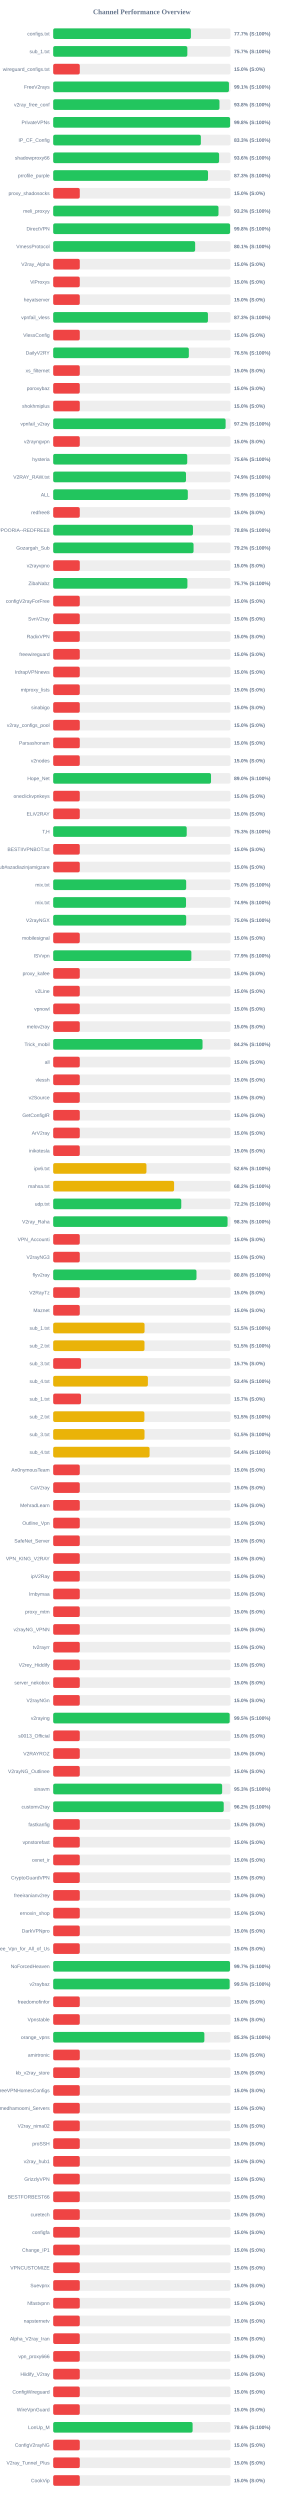
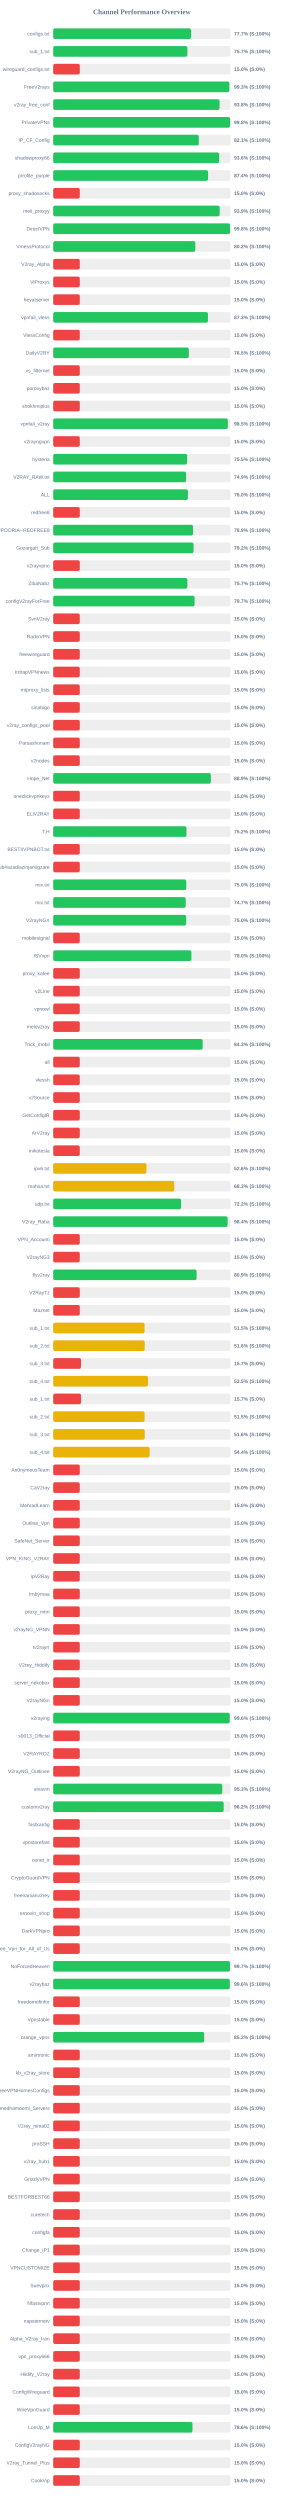
<svg xmlns="http://www.w3.org/2000/svg" width="800" height="7050" version="1.1">
  <style>
        .row { font: 14px Arial; fill: #64748b; }
        .score { font: bold 14px Arial; fill: #64748b; }
    </style>
  <text x="400" y="40" text-anchor="middle" font-size="20px" font-weight="bold" fill="#64748b">Channel Performance Overview</text>
  <rect x="150" y="80" width="500" height="30" fill="#eee" rx="5" />
-   <rect x="150" y="80" width="388.4" height="30" fill="#22c55e" rx="5" />
+   <rect x="150" y="80" width="388.6" height="30" fill="#22c55e" rx="5" />
  <text x="140" y="100" text-anchor="end" class="row">configs.txt</text>
  <text x="660" y="100" text-anchor="start" class="score">77.7% (S:100%)</text>
  <rect x="150" y="130" width="500" height="30" fill="#eee" rx="5" />
-   <rect x="150" y="130" width="378.3" height="30" fill="#22c55e" rx="5" />
+   <rect x="150" y="130" width="378.45" height="30" fill="#22c55e" rx="5" />
  <text x="140" y="150" text-anchor="end" class="row">sub_1.txt</text>
  <text x="660" y="150" text-anchor="start" class="score">75.7% (S:100%)</text>
  <rect x="150" y="180" width="500" height="30" fill="#eee" rx="5" />
  <rect x="150" y="180" width="75.0" height="30" fill="#ef4444" rx="5" />
  <text x="140" y="200" text-anchor="end" class="row">wireguard_configs.txt</text>
  <text x="660" y="200" text-anchor="start" class="score">15.0% (S:0%)</text>
  <rect x="150" y="230" width="500" height="30" fill="#eee" rx="5" />
-   <rect x="150" y="230" width="495.65" height="30" fill="#22c55e" rx="5" />
+   <rect x="150" y="230" width="496.7" height="30" fill="#22c55e" rx="5" />
  <text x="140" y="250" text-anchor="end" class="row">FreeV2rays</text>
-   <text x="660" y="250" text-anchor="start" class="score">99.1% (S:100%)</text>
+   <text x="660" y="250" text-anchor="start" class="score">99.3% (S:100%)</text>
  <rect x="150" y="280" width="500" height="30" fill="#eee" rx="5" />
-   <rect x="150" y="280" width="468.9" height="30" fill="#22c55e" rx="5" />
+   <rect x="150" y="280" width="469.1" height="30" fill="#22c55e" rx="5" />
  <text x="140" y="300" text-anchor="end" class="row">v2ray_free_conf</text>
  <text x="660" y="300" text-anchor="start" class="score">93.8% (S:100%)</text>
  <rect x="150" y="330" width="500" height="30" fill="#eee" rx="5" />
-   <rect x="150" y="330" width="498.85" height="30" fill="#22c55e" rx="5" />
+   <rect x="150" y="330" width="498.95" height="30" fill="#22c55e" rx="5" />
  <text x="140" y="350" text-anchor="end" class="row">PrivateVPNs</text>
  <text x="660" y="350" text-anchor="start" class="score">99.8% (S:100%)</text>
  <rect x="150" y="380" width="500" height="30" fill="#eee" rx="5" />
-   <rect x="150" y="380" width="416.45" height="30" fill="#22c55e" rx="5" />
+   <rect x="150" y="380" width="410.6" height="30" fill="#22c55e" rx="5" />
  <text x="140" y="400" text-anchor="end" class="row">IP_CF_Config</text>
-   <text x="660" y="400" text-anchor="start" class="score">83.3% (S:100%)</text>
+   <text x="660" y="400" text-anchor="start" class="score">82.1% (S:100%)</text>
  <rect x="150" y="430" width="500" height="30" fill="#eee" rx="5" />
-   <rect x="150" y="430" width="467.85" height="30" fill="#22c55e" rx="5" />
+   <rect x="150" y="430" width="468.0" height="30" fill="#22c55e" rx="5" />
  <text x="140" y="450" text-anchor="end" class="row">shadowproxy66</text>
  <text x="660" y="450" text-anchor="start" class="score">93.6% (S:100%)</text>
  <rect x="150" y="480" width="500" height="30" fill="#eee" rx="5" />
-   <rect x="150" y="480" width="436.6" height="30" fill="#22c55e" rx="5" />
+   <rect x="150" y="480" width="436.8" height="30" fill="#22c55e" rx="5" />
  <text x="140" y="500" text-anchor="end" class="row">prrofile_purple</text>
-   <text x="660" y="500" text-anchor="start" class="score">87.3% (S:100%)</text>
+   <text x="660" y="500" text-anchor="start" class="score">87.4% (S:100%)</text>
  <rect x="150" y="530" width="500" height="30" fill="#eee" rx="5" />
  <rect x="150" y="530" width="75.0" height="30" fill="#ef4444" rx="5" />
  <text x="140" y="550" text-anchor="end" class="row">proxy_shadosocks</text>
  <text x="660" y="550" text-anchor="start" class="score">15.0% (S:0%)</text>
  <rect x="150" y="580" width="500" height="30" fill="#eee" rx="5" />
-   <rect x="150" y="580" width="466.15" height="30" fill="#22c55e" rx="5" />
+   <rect x="150" y="580" width="469.55" height="30" fill="#22c55e" rx="5" />
  <text x="140" y="600" text-anchor="end" class="row">meli_proxyy</text>
-   <text x="660" y="600" text-anchor="start" class="score">93.2% (S:100%)</text>
+   <text x="660" y="600" text-anchor="start" class="score">93.9% (S:100%)</text>
  <rect x="150" y="630" width="500" height="30" fill="#eee" rx="5" />
-   <rect x="150" y="630" width="498.85" height="30" fill="#22c55e" rx="5" />
+   <rect x="150" y="630" width="498.9" height="30" fill="#22c55e" rx="5" />
  <text x="140" y="650" text-anchor="end" class="row">DirectVPN</text>
  <text x="660" y="650" text-anchor="start" class="score">99.8% (S:100%)</text>
  <rect x="150" y="680" width="500" height="30" fill="#eee" rx="5" />
-   <rect x="150" y="680" width="400.3" height="30" fill="#22c55e" rx="5" />
+   <rect x="150" y="680" width="400.8" height="30" fill="#22c55e" rx="5" />
  <text x="140" y="700" text-anchor="end" class="row">VmessProtocol</text>
-   <text x="660" y="700" text-anchor="start" class="score">80.1% (S:100%)</text>
+   <text x="660" y="700" text-anchor="start" class="score">80.2% (S:100%)</text>
  <rect x="150" y="730" width="500" height="30" fill="#eee" rx="5" />
  <rect x="150" y="730" width="75.0" height="30" fill="#ef4444" rx="5" />
  <text x="140" y="750" text-anchor="end" class="row">V2ray_Alpha</text>
  <text x="660" y="750" text-anchor="start" class="score">15.0% (S:0%)</text>
  <rect x="150" y="780" width="500" height="30" fill="#eee" rx="5" />
  <rect x="150" y="780" width="75.0" height="30" fill="#ef4444" rx="5" />
  <text x="140" y="800" text-anchor="end" class="row">ViProxys</text>
  <text x="660" y="800" text-anchor="start" class="score">15.0% (S:0%)</text>
  <rect x="150" y="830" width="500" height="30" fill="#eee" rx="5" />
  <rect x="150" y="830" width="75.0" height="30" fill="#ef4444" rx="5" />
  <text x="140" y="850" text-anchor="end" class="row">heyatserver</text>
  <text x="660" y="850" text-anchor="start" class="score">15.0% (S:0%)</text>
  <rect x="150" y="880" width="500" height="30" fill="#eee" rx="5" />
-   <rect x="150" y="880" width="436.4" height="30" fill="#22c55e" rx="5" />
+   <rect x="150" y="880" width="436.35" height="30" fill="#22c55e" rx="5" />
  <text x="140" y="900" text-anchor="end" class="row">vpnfail_vless</text>
  <text x="660" y="900" text-anchor="start" class="score">87.3% (S:100%)</text>
  <rect x="150" y="930" width="500" height="30" fill="#eee" rx="5" />
  <rect x="150" y="930" width="75.0" height="30" fill="#ef4444" rx="5" />
  <text x="140" y="950" text-anchor="end" class="row">VlessConfig</text>
  <text x="660" y="950" text-anchor="start" class="score">15.0% (S:0%)</text>
  <rect x="150" y="980" width="500" height="30" fill="#eee" rx="5" />
-   <rect x="150" y="980" width="382.55" height="30" fill="#22c55e" rx="5" />
+   <rect x="150" y="980" width="382.45" height="30" fill="#22c55e" rx="5" />
  <text x="140" y="1000" text-anchor="end" class="row">DailyV2RY</text>
  <text x="660" y="1000" text-anchor="start" class="score">76.5% (S:100%)</text>
  <rect x="150" y="1030" width="500" height="30" fill="#eee" rx="5" />
  <rect x="150" y="1030" width="75.0" height="30" fill="#ef4444" rx="5" />
  <text x="140" y="1050" text-anchor="end" class="row">xs_filternet</text>
  <text x="660" y="1050" text-anchor="start" class="score">15.0% (S:0%)</text>
  <rect x="150" y="1080" width="500" height="30" fill="#eee" rx="5" />
  <rect x="150" y="1080" width="75.0" height="30" fill="#ef4444" rx="5" />
  <text x="140" y="1100" text-anchor="end" class="row">poroxybaz</text>
  <text x="660" y="1100" text-anchor="start" class="score">15.0% (S:0%)</text>
  <rect x="150" y="1130" width="500" height="30" fill="#eee" rx="5" />
  <rect x="150" y="1130" width="75.0" height="30" fill="#ef4444" rx="5" />
  <text x="140" y="1150" text-anchor="end" class="row">shokhmiplus</text>
  <text x="660" y="1150" text-anchor="start" class="score">15.0% (S:0%)</text>
  <rect x="150" y="1180" width="500" height="30" fill="#eee" rx="5" />
-   <rect x="150" y="1180" width="486.25" height="30" fill="#22c55e" rx="5" />
+   <rect x="150" y="1180" width="492.5" height="30" fill="#22c55e" rx="5" />
  <text x="140" y="1200" text-anchor="end" class="row">vpnfail_v2ray</text>
-   <text x="660" y="1200" text-anchor="start" class="score">97.2% (S:100%)</text>
+   <text x="660" y="1200" text-anchor="start" class="score">98.5% (S:100%)</text>
  <rect x="150" y="1230" width="500" height="30" fill="#eee" rx="5" />
  <rect x="150" y="1230" width="75.0" height="30" fill="#ef4444" rx="5" />
  <text x="140" y="1250" text-anchor="end" class="row">v2rayngvpn</text>
  <text x="660" y="1250" text-anchor="start" class="score">15.0% (S:0%)</text>
  <rect x="150" y="1280" width="500" height="30" fill="#eee" rx="5" />
-   <rect x="150" y="1280" width="378.0" height="30" fill="#22c55e" rx="5" />
+   <rect x="150" y="1280" width="377.7" height="30" fill="#22c55e" rx="5" />
  <text x="140" y="1300" text-anchor="end" class="row">hysteria</text>
-   <text x="660" y="1300" text-anchor="start" class="score">75.6% (S:100%)</text>
+   <text x="660" y="1300" text-anchor="start" class="score">75.5% (S:100%)</text>
  <rect x="150" y="1330" width="500" height="30" fill="#eee" rx="5" />
-   <rect x="150" y="1330" width="374.5" height="30" fill="#22c55e" rx="5" />
+   <rect x="150" y="1330" width="374.65" height="30" fill="#22c55e" rx="5" />
  <text x="140" y="1350" text-anchor="end" class="row">V2RAY_RAW.txt</text>
  <text x="660" y="1350" text-anchor="start" class="score">74.9% (S:100%)</text>
  <rect x="150" y="1380" width="500" height="30" fill="#eee" rx="5" />
-   <rect x="150" y="1380" width="379.65" height="30" fill="#22c55e" rx="5" />
+   <rect x="150" y="1380" width="379.9" height="30" fill="#22c55e" rx="5" />
  <text x="140" y="1400" text-anchor="end" class="row">ALL</text>
-   <text x="660" y="1400" text-anchor="start" class="score">75.9% (S:100%)</text>
+   <text x="660" y="1400" text-anchor="start" class="score">76.0% (S:100%)</text>
  <rect x="150" y="1430" width="500" height="30" fill="#eee" rx="5" />
  <rect x="150" y="1430" width="75.0" height="30" fill="#ef4444" rx="5" />
  <text x="140" y="1450" text-anchor="end" class="row">redfree8</text>
  <text x="660" y="1450" text-anchor="start" class="score">15.0% (S:0%)</text>
  <rect x="150" y="1480" width="500" height="30" fill="#eee" rx="5" />
-   <rect x="150" y="1480" width="394.15" height="30" fill="#22c55e" rx="5" />
+   <rect x="150" y="1480" width="394.4" height="30" fill="#22c55e" rx="5" />
  <text x="140" y="1500" text-anchor="end" class="row">POORIA--REDFREE8.txt#POORIA--REDFREE8</text>
-   <text x="660" y="1500" text-anchor="start" class="score">78.8% (S:100%)</text>
+   <text x="660" y="1500" text-anchor="start" class="score">78.9% (S:100%)</text>
  <rect x="150" y="1530" width="500" height="30" fill="#eee" rx="5" />
  <rect x="150" y="1530" width="395.8" height="30" fill="#22c55e" rx="5" />
  <text x="140" y="1550" text-anchor="end" class="row">Gozargah_Sub</text>
  <text x="660" y="1550" text-anchor="start" class="score">79.2% (S:100%)</text>
  <rect x="150" y="1580" width="500" height="30" fill="#eee" rx="5" />
  <rect x="150" y="1580" width="75.0" height="30" fill="#ef4444" rx="5" />
  <text x="140" y="1600" text-anchor="end" class="row">v2rayvpno</text>
  <text x="660" y="1600" text-anchor="start" class="score">15.0% (S:0%)</text>
  <rect x="150" y="1630" width="500" height="30" fill="#eee" rx="5" />
-   <rect x="150" y="1630" width="378.5" height="30" fill="#22c55e" rx="5" />
+   <rect x="150" y="1630" width="378.4" height="30" fill="#22c55e" rx="5" />
  <text x="140" y="1650" text-anchor="end" class="row">ZibaNabz</text>
  <text x="660" y="1650" text-anchor="start" class="score">75.7% (S:100%)</text>
  <rect x="150" y="1680" width="500" height="30" fill="#eee" rx="5" />
-   <rect x="150" y="1680" width="75.0" height="30" fill="#ef4444" rx="5" />
+   <rect x="150" y="1680" width="398.65" height="30" fill="#22c55e" rx="5" />
  <text x="140" y="1700" text-anchor="end" class="row">configV2rayForFree</text>
-   <text x="660" y="1700" text-anchor="start" class="score">15.0% (S:0%)</text>
+   <text x="660" y="1700" text-anchor="start" class="score">79.7% (S:100%)</text>
  <rect x="150" y="1730" width="500" height="30" fill="#eee" rx="5" />
  <rect x="150" y="1730" width="75.0" height="30" fill="#ef4444" rx="5" />
  <text x="140" y="1750" text-anchor="end" class="row">SvnV2ray</text>
  <text x="660" y="1750" text-anchor="start" class="score">15.0% (S:0%)</text>
  <rect x="150" y="1780" width="500" height="30" fill="#eee" rx="5" />
  <rect x="150" y="1780" width="75.0" height="30" fill="#ef4444" rx="5" />
  <text x="140" y="1800" text-anchor="end" class="row">RadixVPN</text>
  <text x="660" y="1800" text-anchor="start" class="score">15.0% (S:0%)</text>
  <rect x="150" y="1830" width="500" height="30" fill="#eee" rx="5" />
  <rect x="150" y="1830" width="75.0" height="30" fill="#ef4444" rx="5" />
  <text x="140" y="1850" text-anchor="end" class="row">freewireguard</text>
  <text x="660" y="1850" text-anchor="start" class="score">15.0% (S:0%)</text>
  <rect x="150" y="1880" width="500" height="30" fill="#eee" rx="5" />
  <rect x="150" y="1880" width="75.0" height="30" fill="#ef4444" rx="5" />
  <text x="140" y="1900" text-anchor="end" class="row">IrdrapVPNnews</text>
  <text x="660" y="1900" text-anchor="start" class="score">15.0% (S:0%)</text>
  <rect x="150" y="1930" width="500" height="30" fill="#eee" rx="5" />
  <rect x="150" y="1930" width="75.0" height="30" fill="#ef4444" rx="5" />
  <text x="140" y="1950" text-anchor="end" class="row">mtproxy_lists</text>
  <text x="660" y="1950" text-anchor="start" class="score">15.0% (S:0%)</text>
  <rect x="150" y="1980" width="500" height="30" fill="#eee" rx="5" />
  <rect x="150" y="1980" width="75.0" height="30" fill="#ef4444" rx="5" />
  <text x="140" y="2000" text-anchor="end" class="row">sinabigo</text>
  <text x="660" y="2000" text-anchor="start" class="score">15.0% (S:0%)</text>
  <rect x="150" y="2030" width="500" height="30" fill="#eee" rx="5" />
  <rect x="150" y="2030" width="75.0" height="30" fill="#ef4444" rx="5" />
  <text x="140" y="2050" text-anchor="end" class="row">v2ray_configs_pool</text>
  <text x="660" y="2050" text-anchor="start" class="score">15.0% (S:0%)</text>
  <rect x="150" y="2080" width="500" height="30" fill="#eee" rx="5" />
  <rect x="150" y="2080" width="75.0" height="30" fill="#ef4444" rx="5" />
  <text x="140" y="2100" text-anchor="end" class="row">Parsashonam</text>
  <text x="660" y="2100" text-anchor="start" class="score">15.0% (S:0%)</text>
  <rect x="150" y="2130" width="500" height="30" fill="#eee" rx="5" />
  <rect x="150" y="2130" width="75.0" height="30" fill="#ef4444" rx="5" />
  <text x="140" y="2150" text-anchor="end" class="row">v2nodes</text>
  <text x="660" y="2150" text-anchor="start" class="score">15.0% (S:0%)</text>
  <rect x="150" y="2180" width="500" height="30" fill="#eee" rx="5" />
-   <rect x="150" y="2180" width="445.05" height="30" fill="#22c55e" rx="5" />
+   <rect x="150" y="2180" width="444.55" height="30" fill="#22c55e" rx="5" />
  <text x="140" y="2200" text-anchor="end" class="row">Hope_Net</text>
-   <text x="660" y="2200" text-anchor="start" class="score">89.0% (S:100%)</text>
+   <text x="660" y="2200" text-anchor="start" class="score">88.9% (S:100%)</text>
  <rect x="150" y="2230" width="500" height="30" fill="#eee" rx="5" />
  <rect x="150" y="2230" width="75.0" height="30" fill="#ef4444" rx="5" />
  <text x="140" y="2250" text-anchor="end" class="row">oneclickvpnkeys</text>
  <text x="660" y="2250" text-anchor="start" class="score">15.0% (S:0%)</text>
  <rect x="150" y="2280" width="500" height="30" fill="#eee" rx="5" />
  <rect x="150" y="2280" width="75.0" height="30" fill="#ef4444" rx="5" />
  <text x="140" y="2300" text-anchor="end" class="row">ELiV2RAY</text>
  <text x="660" y="2300" text-anchor="start" class="score">15.0% (S:0%)</text>
  <rect x="150" y="2330" width="500" height="30" fill="#eee" rx="5" />
-   <rect x="150" y="2330" width="376.55" height="30" fill="#22c55e" rx="5" />
+   <rect x="150" y="2330" width="376.0" height="30" fill="#22c55e" rx="5" />
  <text x="140" y="2350" text-anchor="end" class="row">T,H</text>
-   <text x="660" y="2350" text-anchor="start" class="score">75.3% (S:100%)</text>
+   <text x="660" y="2350" text-anchor="start" class="score">75.2% (S:100%)</text>
  <rect x="150" y="2380" width="500" height="30" fill="#eee" rx="5" />
  <rect x="150" y="2380" width="75.0" height="30" fill="#ef4444" rx="5" />
  <text x="140" y="2400" text-anchor="end" class="row">BESTIIVPNBOT.txt</text>
  <text x="660" y="2400" text-anchor="start" class="score">15.0% (S:0%)</text>
  <rect x="150" y="2430" width="500" height="30" fill="#eee" rx="5" />
  <rect x="150" y="2430" width="75.0" height="30" fill="#ef4444" rx="5" />
  <text x="140" y="2450" text-anchor="end" class="row">Sub#azadiazinjamigzare</text>
  <text x="660" y="2450" text-anchor="start" class="score">15.0% (S:0%)</text>
  <rect x="150" y="2480" width="500" height="30" fill="#eee" rx="5" />
-   <rect x="150" y="2480" width="375.0" height="30" fill="#22c55e" rx="5" />
+   <rect x="150" y="2480" width="375.2" height="30" fill="#22c55e" rx="5" />
  <text x="140" y="2500" text-anchor="end" class="row">mix.txt</text>
  <text x="660" y="2500" text-anchor="start" class="score">75.0% (S:100%)</text>
  <rect x="150" y="2530" width="500" height="30" fill="#eee" rx="5" />
-   <rect x="150" y="2530" width="374.55" height="30" fill="#22c55e" rx="5" />
+   <rect x="150" y="2530" width="373.7" height="30" fill="#22c55e" rx="5" />
  <text x="140" y="2550" text-anchor="end" class="row">mix.txt</text>
-   <text x="660" y="2550" text-anchor="start" class="score">74.9% (S:100%)</text>
+   <text x="660" y="2550" text-anchor="start" class="score">74.7% (S:100%)</text>
  <rect x="150" y="2580" width="500" height="30" fill="#eee" rx="5" />
  <rect x="150" y="2580" width="375.0" height="30" fill="#22c55e" rx="5" />
  <text x="140" y="2600" text-anchor="end" class="row">V2rayNGX</text>
  <text x="660" y="2600" text-anchor="start" class="score">75.0% (S:100%)</text>
  <rect x="150" y="2630" width="500" height="30" fill="#eee" rx="5" />
  <rect x="150" y="2630" width="75.0" height="30" fill="#ef4444" rx="5" />
  <text x="140" y="2650" text-anchor="end" class="row">mobilesignal</text>
  <text x="660" y="2650" text-anchor="start" class="score">15.0% (S:0%)</text>
  <rect x="150" y="2680" width="500" height="30" fill="#eee" rx="5" />
-   <rect x="150" y="2680" width="389.65" height="30" fill="#22c55e" rx="5" />
+   <rect x="150" y="2680" width="389.75" height="30" fill="#22c55e" rx="5" />
  <text x="140" y="2700" text-anchor="end" class="row">ISVvpn</text>
-   <text x="660" y="2700" text-anchor="start" class="score">77.9% (S:100%)</text>
+   <text x="660" y="2700" text-anchor="start" class="score">78.0% (S:100%)</text>
  <rect x="150" y="2730" width="500" height="30" fill="#eee" rx="5" />
  <rect x="150" y="2730" width="75.0" height="30" fill="#ef4444" rx="5" />
  <text x="140" y="2750" text-anchor="end" class="row">proxy_kafee</text>
  <text x="660" y="2750" text-anchor="start" class="score">15.0% (S:0%)</text>
  <rect x="150" y="2780" width="500" height="30" fill="#eee" rx="5" />
  <rect x="150" y="2780" width="75.0" height="30" fill="#ef4444" rx="5" />
  <text x="140" y="2800" text-anchor="end" class="row">v2Line</text>
  <text x="660" y="2800" text-anchor="start" class="score">15.0% (S:0%)</text>
  <rect x="150" y="2830" width="500" height="30" fill="#eee" rx="5" />
  <rect x="150" y="2830" width="75.0" height="30" fill="#ef4444" rx="5" />
  <text x="140" y="2850" text-anchor="end" class="row">vpnowl</text>
  <text x="660" y="2850" text-anchor="start" class="score">15.0% (S:0%)</text>
  <rect x="150" y="2880" width="500" height="30" fill="#eee" rx="5" />
  <rect x="150" y="2880" width="75.0" height="30" fill="#ef4444" rx="5" />
  <text x="140" y="2900" text-anchor="end" class="row">melov2ray</text>
  <text x="660" y="2900" text-anchor="start" class="score">15.0% (S:0%)</text>
  <rect x="150" y="2930" width="500" height="30" fill="#eee" rx="5" />
-   <rect x="150" y="2930" width="421.15" height="30" fill="#22c55e" rx="5" />
+   <rect x="150" y="2930" width="421.5" height="30" fill="#22c55e" rx="5" />
  <text x="140" y="2950" text-anchor="end" class="row">Trick_mobil</text>
-   <text x="660" y="2950" text-anchor="start" class="score">84.2% (S:100%)</text>
+   <text x="660" y="2950" text-anchor="start" class="score">84.3% (S:100%)</text>
  <rect x="150" y="2980" width="500" height="30" fill="#eee" rx="5" />
  <rect x="150" y="2980" width="75.0" height="30" fill="#ef4444" rx="5" />
  <text x="140" y="3000" text-anchor="end" class="row">all</text>
  <text x="660" y="3000" text-anchor="start" class="score">15.0% (S:0%)</text>
  <rect x="150" y="3030" width="500" height="30" fill="#eee" rx="5" />
  <rect x="150" y="3030" width="75.0" height="30" fill="#ef4444" rx="5" />
  <text x="140" y="3050" text-anchor="end" class="row">vlessh</text>
  <text x="660" y="3050" text-anchor="start" class="score">15.0% (S:0%)</text>
  <rect x="150" y="3080" width="500" height="30" fill="#eee" rx="5" />
  <rect x="150" y="3080" width="75.0" height="30" fill="#ef4444" rx="5" />
  <text x="140" y="3100" text-anchor="end" class="row">v2Source</text>
  <text x="660" y="3100" text-anchor="start" class="score">15.0% (S:0%)</text>
  <rect x="150" y="3130" width="500" height="30" fill="#eee" rx="5" />
  <rect x="150" y="3130" width="75.0" height="30" fill="#ef4444" rx="5" />
  <text x="140" y="3150" text-anchor="end" class="row">GetConfigIR</text>
  <text x="660" y="3150" text-anchor="start" class="score">15.0% (S:0%)</text>
  <rect x="150" y="3180" width="500" height="30" fill="#eee" rx="5" />
  <rect x="150" y="3180" width="75.0" height="30" fill="#ef4444" rx="5" />
  <text x="140" y="3200" text-anchor="end" class="row">ArV2ray</text>
  <text x="660" y="3200" text-anchor="start" class="score">15.0% (S:0%)</text>
  <rect x="150" y="3230" width="500" height="30" fill="#eee" rx="5" />
  <rect x="150" y="3230" width="75.0" height="30" fill="#ef4444" rx="5" />
  <text x="140" y="3250" text-anchor="end" class="row">inikotesla</text>
  <text x="660" y="3250" text-anchor="start" class="score">15.0% (S:0%)</text>
  <rect x="150" y="3280" width="500" height="30" fill="#eee" rx="5" />
  <rect x="150" y="3280" width="262.95" height="30" fill="#eab308" rx="5" />
  <text x="140" y="3300" text-anchor="end" class="row">ipv6.txt</text>
  <text x="660" y="3300" text-anchor="start" class="score">52.6% (S:100%)</text>
  <rect x="150" y="3330" width="500" height="30" fill="#eee" rx="5" />
-   <rect x="150" y="3330" width="340.95" height="30" fill="#eab308" rx="5" />
+   <rect x="150" y="3330" width="341.4" height="30" fill="#eab308" rx="5" />
  <text x="140" y="3350" text-anchor="end" class="row">mahsa.txt</text>
-   <text x="660" y="3350" text-anchor="start" class="score">68.2% (S:100%)</text>
+   <text x="660" y="3350" text-anchor="start" class="score">68.3% (S:100%)</text>
  <rect x="150" y="3380" width="500" height="30" fill="#eee" rx="5" />
-   <rect x="150" y="3380" width="361.15" height="30" fill="#22c55e" rx="5" />
+   <rect x="150" y="3380" width="360.75" height="30" fill="#22c55e" rx="5" />
  <text x="140" y="3400" text-anchor="end" class="row">udp.txt</text>
  <text x="660" y="3400" text-anchor="start" class="score">72.2% (S:100%)</text>
  <rect x="150" y="3430" width="500" height="30" fill="#eee" rx="5" />
-   <rect x="150" y="3430" width="491.75" height="30" fill="#22c55e" rx="5" />
+   <rect x="150" y="3430" width="491.9" height="30" fill="#22c55e" rx="5" />
  <text x="140" y="3450" text-anchor="end" class="row">V2ray_Raha</text>
-   <text x="660" y="3450" text-anchor="start" class="score">98.3% (S:100%)</text>
+   <text x="660" y="3450" text-anchor="start" class="score">98.4% (S:100%)</text>
  <rect x="150" y="3480" width="500" height="30" fill="#eee" rx="5" />
  <rect x="150" y="3480" width="75.0" height="30" fill="#ef4444" rx="5" />
  <text x="140" y="3500" text-anchor="end" class="row">VPN_Accounti</text>
  <text x="660" y="3500" text-anchor="start" class="score">15.0% (S:0%)</text>
  <rect x="150" y="3530" width="500" height="30" fill="#eee" rx="5" />
  <rect x="150" y="3530" width="75.0" height="30" fill="#ef4444" rx="5" />
  <text x="140" y="3550" text-anchor="end" class="row">V2rayNG3</text>
  <text x="660" y="3550" text-anchor="start" class="score">15.0% (S:0%)</text>
  <rect x="150" y="3580" width="500" height="30" fill="#eee" rx="5" />
-   <rect x="150" y="3580" width="404.1" height="30" fill="#22c55e" rx="5" />
+   <rect x="150" y="3580" width="404.45" height="30" fill="#22c55e" rx="5" />
  <text x="140" y="3600" text-anchor="end" class="row">flyv2ray</text>
-   <text x="660" y="3600" text-anchor="start" class="score">80.8% (S:100%)</text>
+   <text x="660" y="3600" text-anchor="start" class="score">80.9% (S:100%)</text>
  <rect x="150" y="3630" width="500" height="30" fill="#eee" rx="5" />
  <rect x="150" y="3630" width="75.0" height="30" fill="#ef4444" rx="5" />
  <text x="140" y="3650" text-anchor="end" class="row">V2RayTz</text>
  <text x="660" y="3650" text-anchor="start" class="score">15.0% (S:0%)</text>
  <rect x="150" y="3680" width="500" height="30" fill="#eee" rx="5" />
  <rect x="150" y="3680" width="75.0" height="30" fill="#ef4444" rx="5" />
  <text x="140" y="3700" text-anchor="end" class="row">Maznet</text>
  <text x="660" y="3700" text-anchor="start" class="score">15.0% (S:0%)</text>
  <rect x="150" y="3730" width="500" height="30" fill="#eee" rx="5" />
  <rect x="150" y="3730" width="257.65" height="30" fill="#eab308" rx="5" />
  <text x="140" y="3750" text-anchor="end" class="row">sub_1.txt</text>
  <text x="660" y="3750" text-anchor="start" class="score">51.5% (S:100%)</text>
  <rect x="150" y="3780" width="500" height="30" fill="#eee" rx="5" />
-   <rect x="150" y="3780" width="257.5" height="30" fill="#eab308" rx="5" />
+   <rect x="150" y="3780" width="258.2" height="30" fill="#eab308" rx="5" />
  <text x="140" y="3800" text-anchor="end" class="row">sub_2.txt</text>
-   <text x="660" y="3800" text-anchor="start" class="score">51.5% (S:100%)</text>
+   <text x="660" y="3800" text-anchor="start" class="score">51.6% (S:100%)</text>
  <rect x="150" y="3830" width="500" height="30" fill="#eee" rx="5" />
  <rect x="150" y="3830" width="78.5" height="30" fill="#ef4444" rx="5" />
  <text x="140" y="3850" text-anchor="end" class="row">sub_3.txt</text>
  <text x="660" y="3850" text-anchor="start" class="score">15.7% (S:0%)</text>
  <rect x="150" y="3880" width="500" height="30" fill="#eee" rx="5" />
-   <rect x="150" y="3880" width="267.05" height="30" fill="#eab308" rx="5" />
+   <rect x="150" y="3880" width="267.3" height="30" fill="#eab308" rx="5" />
  <text x="140" y="3900" text-anchor="end" class="row">sub_4.txt</text>
-   <text x="660" y="3900" text-anchor="start" class="score">53.4% (S:100%)</text>
+   <text x="660" y="3900" text-anchor="start" class="score">53.5% (S:100%)</text>
  <rect x="150" y="3930" width="500" height="30" fill="#eee" rx="5" />
  <rect x="150" y="3930" width="78.5" height="30" fill="#ef4444" rx="5" />
  <text x="140" y="3950" text-anchor="end" class="row">sub_1.txt</text>
  <text x="660" y="3950" text-anchor="start" class="score">15.7% (S:0%)</text>
  <rect x="150" y="3980" width="500" height="30" fill="#eee" rx="5" />
-   <rect x="150" y="3980" width="257.25" height="30" fill="#eab308" rx="5" />
+   <rect x="150" y="3980" width="257.75" height="30" fill="#eab308" rx="5" />
  <text x="140" y="4000" text-anchor="end" class="row">sub_2.txt</text>
  <text x="660" y="4000" text-anchor="start" class="score">51.5% (S:100%)</text>
  <rect x="150" y="4030" width="500" height="30" fill="#eee" rx="5" />
-   <rect x="150" y="4030" width="257.55" height="30" fill="#eab308" rx="5" />
+   <rect x="150" y="4030" width="258.25" height="30" fill="#eab308" rx="5" />
  <text x="140" y="4050" text-anchor="end" class="row">sub_3.txt</text>
-   <text x="660" y="4050" text-anchor="start" class="score">51.5% (S:100%)</text>
+   <text x="660" y="4050" text-anchor="start" class="score">51.6% (S:100%)</text>
  <rect x="150" y="4080" width="500" height="30" fill="#eee" rx="5" />
-   <rect x="150" y="4080" width="271.8" height="30" fill="#eab308" rx="5" />
+   <rect x="150" y="4080" width="272.05" height="30" fill="#eab308" rx="5" />
  <text x="140" y="4100" text-anchor="end" class="row">sub_4.txt</text>
  <text x="660" y="4100" text-anchor="start" class="score">54.4% (S:100%)</text>
  <rect x="150" y="4130" width="500" height="30" fill="#eee" rx="5" />
  <rect x="150" y="4130" width="75.0" height="30" fill="#ef4444" rx="5" />
  <text x="140" y="4150" text-anchor="end" class="row">An0nymousTeam</text>
  <text x="660" y="4150" text-anchor="start" class="score">15.0% (S:0%)</text>
  <rect x="150" y="4180" width="500" height="30" fill="#eee" rx="5" />
  <rect x="150" y="4180" width="75.0" height="30" fill="#ef4444" rx="5" />
  <text x="140" y="4200" text-anchor="end" class="row">CaV2ray</text>
  <text x="660" y="4200" text-anchor="start" class="score">15.0% (S:0%)</text>
  <rect x="150" y="4230" width="500" height="30" fill="#eee" rx="5" />
  <rect x="150" y="4230" width="75.0" height="30" fill="#ef4444" rx="5" />
  <text x="140" y="4250" text-anchor="end" class="row">MehradLearn</text>
  <text x="660" y="4250" text-anchor="start" class="score">15.0% (S:0%)</text>
  <rect x="150" y="4280" width="500" height="30" fill="#eee" rx="5" />
  <rect x="150" y="4280" width="75.0" height="30" fill="#ef4444" rx="5" />
  <text x="140" y="4300" text-anchor="end" class="row">Outline_Vpn</text>
  <text x="660" y="4300" text-anchor="start" class="score">15.0% (S:0%)</text>
  <rect x="150" y="4330" width="500" height="30" fill="#eee" rx="5" />
  <rect x="150" y="4330" width="75.0" height="30" fill="#ef4444" rx="5" />
  <text x="140" y="4350" text-anchor="end" class="row">SafeNet_Server</text>
  <text x="660" y="4350" text-anchor="start" class="score">15.0% (S:0%)</text>
  <rect x="150" y="4380" width="500" height="30" fill="#eee" rx="5" />
  <rect x="150" y="4380" width="75.0" height="30" fill="#ef4444" rx="5" />
  <text x="140" y="4400" text-anchor="end" class="row">VPN_KING_V2RAY</text>
  <text x="660" y="4400" text-anchor="start" class="score">15.0% (S:0%)</text>
  <rect x="150" y="4430" width="500" height="30" fill="#eee" rx="5" />
  <rect x="150" y="4430" width="75.0" height="30" fill="#ef4444" rx="5" />
  <text x="140" y="4450" text-anchor="end" class="row">ipV2Ray</text>
  <text x="660" y="4450" text-anchor="start" class="score">15.0% (S:0%)</text>
  <rect x="150" y="4480" width="500" height="30" fill="#eee" rx="5" />
  <rect x="150" y="4480" width="75.0" height="30" fill="#ef4444" rx="5" />
  <text x="140" y="4500" text-anchor="end" class="row">lrnbymaa</text>
  <text x="660" y="4500" text-anchor="start" class="score">15.0% (S:0%)</text>
  <rect x="150" y="4530" width="500" height="30" fill="#eee" rx="5" />
  <rect x="150" y="4530" width="75.0" height="30" fill="#ef4444" rx="5" />
  <text x="140" y="4550" text-anchor="end" class="row">proxy_mtm</text>
  <text x="660" y="4550" text-anchor="start" class="score">15.0% (S:0%)</text>
  <rect x="150" y="4580" width="500" height="30" fill="#eee" rx="5" />
  <rect x="150" y="4580" width="75.0" height="30" fill="#ef4444" rx="5" />
  <text x="140" y="4600" text-anchor="end" class="row">v2rayNG_VPNN</text>
  <text x="660" y="4600" text-anchor="start" class="score">15.0% (S:0%)</text>
  <rect x="150" y="4630" width="500" height="30" fill="#eee" rx="5" />
  <rect x="150" y="4630" width="75.0" height="30" fill="#ef4444" rx="5" />
  <text x="140" y="4650" text-anchor="end" class="row">tv2rayrr</text>
  <text x="660" y="4650" text-anchor="start" class="score">15.0% (S:0%)</text>
  <rect x="150" y="4680" width="500" height="30" fill="#eee" rx="5" />
  <rect x="150" y="4680" width="75.0" height="30" fill="#ef4444" rx="5" />
  <text x="140" y="4700" text-anchor="end" class="row">V2rey_Hiddify</text>
  <text x="660" y="4700" text-anchor="start" class="score">15.0% (S:0%)</text>
  <rect x="150" y="4730" width="500" height="30" fill="#eee" rx="5" />
  <rect x="150" y="4730" width="75.0" height="30" fill="#ef4444" rx="5" />
  <text x="140" y="4750" text-anchor="end" class="row">server_nekobox</text>
  <text x="660" y="4750" text-anchor="start" class="score">15.0% (S:0%)</text>
  <rect x="150" y="4780" width="500" height="30" fill="#eee" rx="5" />
  <rect x="150" y="4780" width="75.0" height="30" fill="#ef4444" rx="5" />
  <text x="140" y="4800" text-anchor="end" class="row">V2rayNGn</text>
  <text x="660" y="4800" text-anchor="start" class="score">15.0% (S:0%)</text>
  <rect x="150" y="4830" width="500" height="30" fill="#eee" rx="5" />
-   <rect x="150" y="4830" width="497.7" height="30" fill="#22c55e" rx="5" />
+   <rect x="150" y="4830" width="497.8" height="30" fill="#22c55e" rx="5" />
  <text x="140" y="4850" text-anchor="end" class="row">v2raying</text>
-   <text x="660" y="4850" text-anchor="start" class="score">99.5% (S:100%)</text>
+   <text x="660" y="4850" text-anchor="start" class="score">99.6% (S:100%)</text>
  <rect x="150" y="4880" width="500" height="30" fill="#eee" rx="5" />
  <rect x="150" y="4880" width="75.0" height="30" fill="#ef4444" rx="5" />
  <text x="140" y="4900" text-anchor="end" class="row">s0013_Official</text>
  <text x="660" y="4900" text-anchor="start" class="score">15.0% (S:0%)</text>
  <rect x="150" y="4930" width="500" height="30" fill="#eee" rx="5" />
  <rect x="150" y="4930" width="75.0" height="30" fill="#ef4444" rx="5" />
  <text x="140" y="4950" text-anchor="end" class="row">V2RAYROZ</text>
  <text x="660" y="4950" text-anchor="start" class="score">15.0% (S:0%)</text>
  <rect x="150" y="4980" width="500" height="30" fill="#eee" rx="5" />
  <rect x="150" y="4980" width="75.0" height="30" fill="#ef4444" rx="5" />
  <text x="140" y="5000" text-anchor="end" class="row">V2rayNG_Outlinee</text>
  <text x="660" y="5000" text-anchor="start" class="score">15.0% (S:0%)</text>
  <rect x="150" y="5030" width="500" height="30" fill="#eee" rx="5" />
-   <rect x="150" y="5030" width="476.45" height="30" fill="#22c55e" rx="5" />
+   <rect x="150" y="5030" width="476.7" height="30" fill="#22c55e" rx="5" />
  <text x="140" y="5050" text-anchor="end" class="row">sinavm</text>
  <text x="660" y="5050" text-anchor="start" class="score">95.3% (S:100%)</text>
  <rect x="150" y="5080" width="500" height="30" fill="#eee" rx="5" />
-   <rect x="150" y="5080" width="480.9" height="30" fill="#22c55e" rx="5" />
+   <rect x="150" y="5080" width="480.8" height="30" fill="#22c55e" rx="5" />
  <text x="140" y="5100" text-anchor="end" class="row">customv2ray</text>
  <text x="660" y="5100" text-anchor="start" class="score">96.2% (S:100%)</text>
  <rect x="150" y="5130" width="500" height="30" fill="#eee" rx="5" />
  <rect x="150" y="5130" width="75.0" height="30" fill="#ef4444" rx="5" />
  <text x="140" y="5150" text-anchor="end" class="row">fastkanfig</text>
  <text x="660" y="5150" text-anchor="start" class="score">15.0% (S:0%)</text>
  <rect x="150" y="5180" width="500" height="30" fill="#eee" rx="5" />
  <rect x="150" y="5180" width="75.0" height="30" fill="#ef4444" rx="5" />
  <text x="140" y="5200" text-anchor="end" class="row">vpnstorefast</text>
  <text x="660" y="5200" text-anchor="start" class="score">15.0% (S:0%)</text>
  <rect x="150" y="5230" width="500" height="30" fill="#eee" rx="5" />
  <rect x="150" y="5230" width="75.0" height="30" fill="#ef4444" rx="5" />
  <text x="140" y="5250" text-anchor="end" class="row">oxnet_ir</text>
  <text x="660" y="5250" text-anchor="start" class="score">15.0% (S:0%)</text>
  <rect x="150" y="5280" width="500" height="30" fill="#eee" rx="5" />
  <rect x="150" y="5280" width="75.0" height="30" fill="#ef4444" rx="5" />
  <text x="140" y="5300" text-anchor="end" class="row">CryptoGuardVPN</text>
  <text x="660" y="5300" text-anchor="start" class="score">15.0% (S:0%)</text>
  <rect x="150" y="5330" width="500" height="30" fill="#eee" rx="5" />
  <rect x="150" y="5330" width="75.0" height="30" fill="#ef4444" rx="5" />
  <text x="140" y="5350" text-anchor="end" class="row">freeiranianv2rey</text>
  <text x="660" y="5350" text-anchor="start" class="score">15.0% (S:0%)</text>
  <rect x="150" y="5380" width="500" height="30" fill="#eee" rx="5" />
  <rect x="150" y="5380" width="75.0" height="30" fill="#ef4444" rx="5" />
  <text x="140" y="5400" text-anchor="end" class="row">ernoxin_shop</text>
  <text x="660" y="5400" text-anchor="start" class="score">15.0% (S:0%)</text>
  <rect x="150" y="5430" width="500" height="30" fill="#eee" rx="5" />
  <rect x="150" y="5430" width="75.0" height="30" fill="#ef4444" rx="5" />
  <text x="140" y="5450" text-anchor="end" class="row">DarkVPNpro</text>
  <text x="660" y="5450" text-anchor="start" class="score">15.0% (S:0%)</text>
  <rect x="150" y="5480" width="500" height="30" fill="#eee" rx="5" />
  <rect x="150" y="5480" width="75.0" height="30" fill="#ef4444" rx="5" />
  <text x="140" y="5500" text-anchor="end" class="row">Free_Vpn_for_All_of_Us</text>
  <text x="660" y="5500" text-anchor="start" class="score">15.0% (S:0%)</text>
  <rect x="150" y="5530" width="500" height="30" fill="#eee" rx="5" />
  <rect x="150" y="5530" width="498.6" height="30" fill="#22c55e" rx="5" />
  <text x="140" y="5550" text-anchor="end" class="row">NoForcedHeaven</text>
  <text x="660" y="5550" text-anchor="start" class="score">99.7% (S:100%)</text>
  <rect x="150" y="5580" width="500" height="30" fill="#eee" rx="5" />
-   <rect x="150" y="5580" width="497.6" height="30" fill="#22c55e" rx="5" />
+   <rect x="150" y="5580" width="497.95" height="30" fill="#22c55e" rx="5" />
  <text x="140" y="5600" text-anchor="end" class="row">v2raybaz</text>
-   <text x="660" y="5600" text-anchor="start" class="score">99.5% (S:100%)</text>
+   <text x="660" y="5600" text-anchor="start" class="score">99.6% (S:100%)</text>
  <rect x="150" y="5630" width="500" height="30" fill="#eee" rx="5" />
  <rect x="150" y="5630" width="75.0" height="30" fill="#ef4444" rx="5" />
  <text x="140" y="5650" text-anchor="end" class="row">freedomofinfor</text>
  <text x="660" y="5650" text-anchor="start" class="score">15.0% (S:0%)</text>
  <rect x="150" y="5680" width="500" height="30" fill="#eee" rx="5" />
  <rect x="150" y="5680" width="75.0" height="30" fill="#ef4444" rx="5" />
  <text x="140" y="5700" text-anchor="end" class="row">Vpnstable</text>
  <text x="660" y="5700" text-anchor="start" class="score">15.0% (S:0%)</text>
  <rect x="150" y="5730" width="500" height="30" fill="#eee" rx="5" />
-   <rect x="150" y="5730" width="426.3" height="30" fill="#22c55e" rx="5" />
+   <rect x="150" y="5730" width="425.75" height="30" fill="#22c55e" rx="5" />
  <text x="140" y="5750" text-anchor="end" class="row">orange_vpns</text>
-   <text x="660" y="5750" text-anchor="start" class="score">85.3% (S:100%)</text>
+   <text x="660" y="5750" text-anchor="start" class="score">85.2% (S:100%)</text>
  <rect x="150" y="5780" width="500" height="30" fill="#eee" rx="5" />
  <rect x="150" y="5780" width="75.0" height="30" fill="#ef4444" rx="5" />
  <text x="140" y="5800" text-anchor="end" class="row">amirtronic</text>
  <text x="660" y="5800" text-anchor="start" class="score">15.0% (S:0%)</text>
  <rect x="150" y="5830" width="500" height="30" fill="#eee" rx="5" />
  <rect x="150" y="5830" width="75.0" height="30" fill="#ef4444" rx="5" />
  <text x="140" y="5850" text-anchor="end" class="row">kb_v2ray_store</text>
  <text x="660" y="5850" text-anchor="start" class="score">15.0% (S:0%)</text>
  <rect x="150" y="5880" width="500" height="30" fill="#eee" rx="5" />
  <rect x="150" y="5880" width="75.0" height="30" fill="#ef4444" rx="5" />
  <text x="140" y="5900" text-anchor="end" class="row">FreeVPNHomesConfigs</text>
  <text x="660" y="5900" text-anchor="start" class="score">15.0% (S:0%)</text>
  <rect x="150" y="5930" width="500" height="30" fill="#eee" rx="5" />
  <rect x="150" y="5930" width="75.0" height="30" fill="#ef4444" rx="5" />
  <text x="140" y="5950" text-anchor="end" class="row">Ahmedhamoomi_Servers</text>
  <text x="660" y="5950" text-anchor="start" class="score">15.0% (S:0%)</text>
  <rect x="150" y="5980" width="500" height="30" fill="#eee" rx="5" />
  <rect x="150" y="5980" width="75.0" height="30" fill="#ef4444" rx="5" />
  <text x="140" y="6000" text-anchor="end" class="row">V2ray_nima02</text>
  <text x="660" y="6000" text-anchor="start" class="score">15.0% (S:0%)</text>
  <rect x="150" y="6030" width="500" height="30" fill="#eee" rx="5" />
  <rect x="150" y="6030" width="75.0" height="30" fill="#ef4444" rx="5" />
  <text x="140" y="6050" text-anchor="end" class="row">proSSH</text>
  <text x="660" y="6050" text-anchor="start" class="score">15.0% (S:0%)</text>
  <rect x="150" y="6080" width="500" height="30" fill="#eee" rx="5" />
  <rect x="150" y="6080" width="75.0" height="30" fill="#ef4444" rx="5" />
  <text x="140" y="6100" text-anchor="end" class="row">v2ray_hub1</text>
  <text x="660" y="6100" text-anchor="start" class="score">15.0% (S:0%)</text>
  <rect x="150" y="6130" width="500" height="30" fill="#eee" rx="5" />
  <rect x="150" y="6130" width="75.0" height="30" fill="#ef4444" rx="5" />
  <text x="140" y="6150" text-anchor="end" class="row">GrizzlyVPN</text>
  <text x="660" y="6150" text-anchor="start" class="score">15.0% (S:0%)</text>
  <rect x="150" y="6180" width="500" height="30" fill="#eee" rx="5" />
  <rect x="150" y="6180" width="75.0" height="30" fill="#ef4444" rx="5" />
  <text x="140" y="6200" text-anchor="end" class="row">BESTFORBEST66</text>
  <text x="660" y="6200" text-anchor="start" class="score">15.0% (S:0%)</text>
  <rect x="150" y="6230" width="500" height="30" fill="#eee" rx="5" />
  <rect x="150" y="6230" width="75.0" height="30" fill="#ef4444" rx="5" />
  <text x="140" y="6250" text-anchor="end" class="row">curetech</text>
  <text x="660" y="6250" text-anchor="start" class="score">15.0% (S:0%)</text>
  <rect x="150" y="6280" width="500" height="30" fill="#eee" rx="5" />
  <rect x="150" y="6280" width="75.0" height="30" fill="#ef4444" rx="5" />
  <text x="140" y="6300" text-anchor="end" class="row">configfa</text>
  <text x="660" y="6300" text-anchor="start" class="score">15.0% (S:0%)</text>
  <rect x="150" y="6330" width="500" height="30" fill="#eee" rx="5" />
  <rect x="150" y="6330" width="75.0" height="30" fill="#ef4444" rx="5" />
  <text x="140" y="6350" text-anchor="end" class="row">Change_IP1</text>
  <text x="660" y="6350" text-anchor="start" class="score">15.0% (S:0%)</text>
  <rect x="150" y="6380" width="500" height="30" fill="#eee" rx="5" />
  <rect x="150" y="6380" width="75.0" height="30" fill="#ef4444" rx="5" />
  <text x="140" y="6400" text-anchor="end" class="row">VPNCUSTOMIZE</text>
  <text x="660" y="6400" text-anchor="start" class="score">15.0% (S:0%)</text>
  <rect x="150" y="6430" width="500" height="30" fill="#eee" rx="5" />
  <rect x="150" y="6430" width="75.0" height="30" fill="#ef4444" rx="5" />
  <text x="140" y="6450" text-anchor="end" class="row">Suevpnx</text>
  <text x="660" y="6450" text-anchor="start" class="score">15.0% (S:0%)</text>
  <rect x="150" y="6480" width="500" height="30" fill="#eee" rx="5" />
  <rect x="150" y="6480" width="75.0" height="30" fill="#ef4444" rx="5" />
  <text x="140" y="6500" text-anchor="end" class="row">Nfastvpnn</text>
  <text x="660" y="6500" text-anchor="start" class="score">15.0% (S:0%)</text>
  <rect x="150" y="6530" width="500" height="30" fill="#eee" rx="5" />
  <rect x="150" y="6530" width="75.0" height="30" fill="#ef4444" rx="5" />
  <text x="140" y="6550" text-anchor="end" class="row">napsternetv</text>
  <text x="660" y="6550" text-anchor="start" class="score">15.0% (S:0%)</text>
  <rect x="150" y="6580" width="500" height="30" fill="#eee" rx="5" />
  <rect x="150" y="6580" width="75.0" height="30" fill="#ef4444" rx="5" />
  <text x="140" y="6600" text-anchor="end" class="row">Alpha_V2ray_Iran</text>
  <text x="660" y="6600" text-anchor="start" class="score">15.0% (S:0%)</text>
  <rect x="150" y="6630" width="500" height="30" fill="#eee" rx="5" />
  <rect x="150" y="6630" width="75.0" height="30" fill="#ef4444" rx="5" />
  <text x="140" y="6650" text-anchor="end" class="row">vpn_proxy666</text>
  <text x="660" y="6650" text-anchor="start" class="score">15.0% (S:0%)</text>
  <rect x="150" y="6680" width="500" height="30" fill="#eee" rx="5" />
  <rect x="150" y="6680" width="75.0" height="30" fill="#ef4444" rx="5" />
  <text x="140" y="6700" text-anchor="end" class="row">Hiidify_V2ray</text>
  <text x="660" y="6700" text-anchor="start" class="score">15.0% (S:0%)</text>
  <rect x="150" y="6730" width="500" height="30" fill="#eee" rx="5" />
  <rect x="150" y="6730" width="75.0" height="30" fill="#ef4444" rx="5" />
  <text x="140" y="6750" text-anchor="end" class="row">ConfigWireguard</text>
  <text x="660" y="6750" text-anchor="start" class="score">15.0% (S:0%)</text>
  <rect x="150" y="6780" width="500" height="30" fill="#eee" rx="5" />
  <rect x="150" y="6780" width="75.0" height="30" fill="#ef4444" rx="5" />
  <text x="140" y="6800" text-anchor="end" class="row">WireVpnGuard</text>
  <text x="660" y="6800" text-anchor="start" class="score">15.0% (S:0%)</text>
  <rect x="150" y="6830" width="500" height="30" fill="#eee" rx="5" />
-   <rect x="150" y="6830" width="393.15" height="30" fill="#22c55e" rx="5" />
+   <rect x="150" y="6830" width="392.8" height="30" fill="#22c55e" rx="5" />
  <text x="140" y="6850" text-anchor="end" class="row">LonUp_M</text>
  <text x="660" y="6850" text-anchor="start" class="score">78.6% (S:100%)</text>
  <rect x="150" y="6880" width="500" height="30" fill="#eee" rx="5" />
  <rect x="150" y="6880" width="75.0" height="30" fill="#ef4444" rx="5" />
  <text x="140" y="6900" text-anchor="end" class="row">ConfigV2rayNG</text>
  <text x="660" y="6900" text-anchor="start" class="score">15.0% (S:0%)</text>
  <rect x="150" y="6930" width="500" height="30" fill="#eee" rx="5" />
  <rect x="150" y="6930" width="75.0" height="30" fill="#ef4444" rx="5" />
  <text x="140" y="6950" text-anchor="end" class="row">V2ray_Tunnel_Plus</text>
  <text x="660" y="6950" text-anchor="start" class="score">15.0% (S:0%)</text>
  <rect x="150" y="6980" width="500" height="30" fill="#eee" rx="5" />
  <rect x="150" y="6980" width="75.0" height="30" fill="#ef4444" rx="5" />
  <text x="140" y="7000" text-anchor="end" class="row">CookVip</text>
  <text x="660" y="7000" text-anchor="start" class="score">15.0% (S:0%)</text>
</svg>
